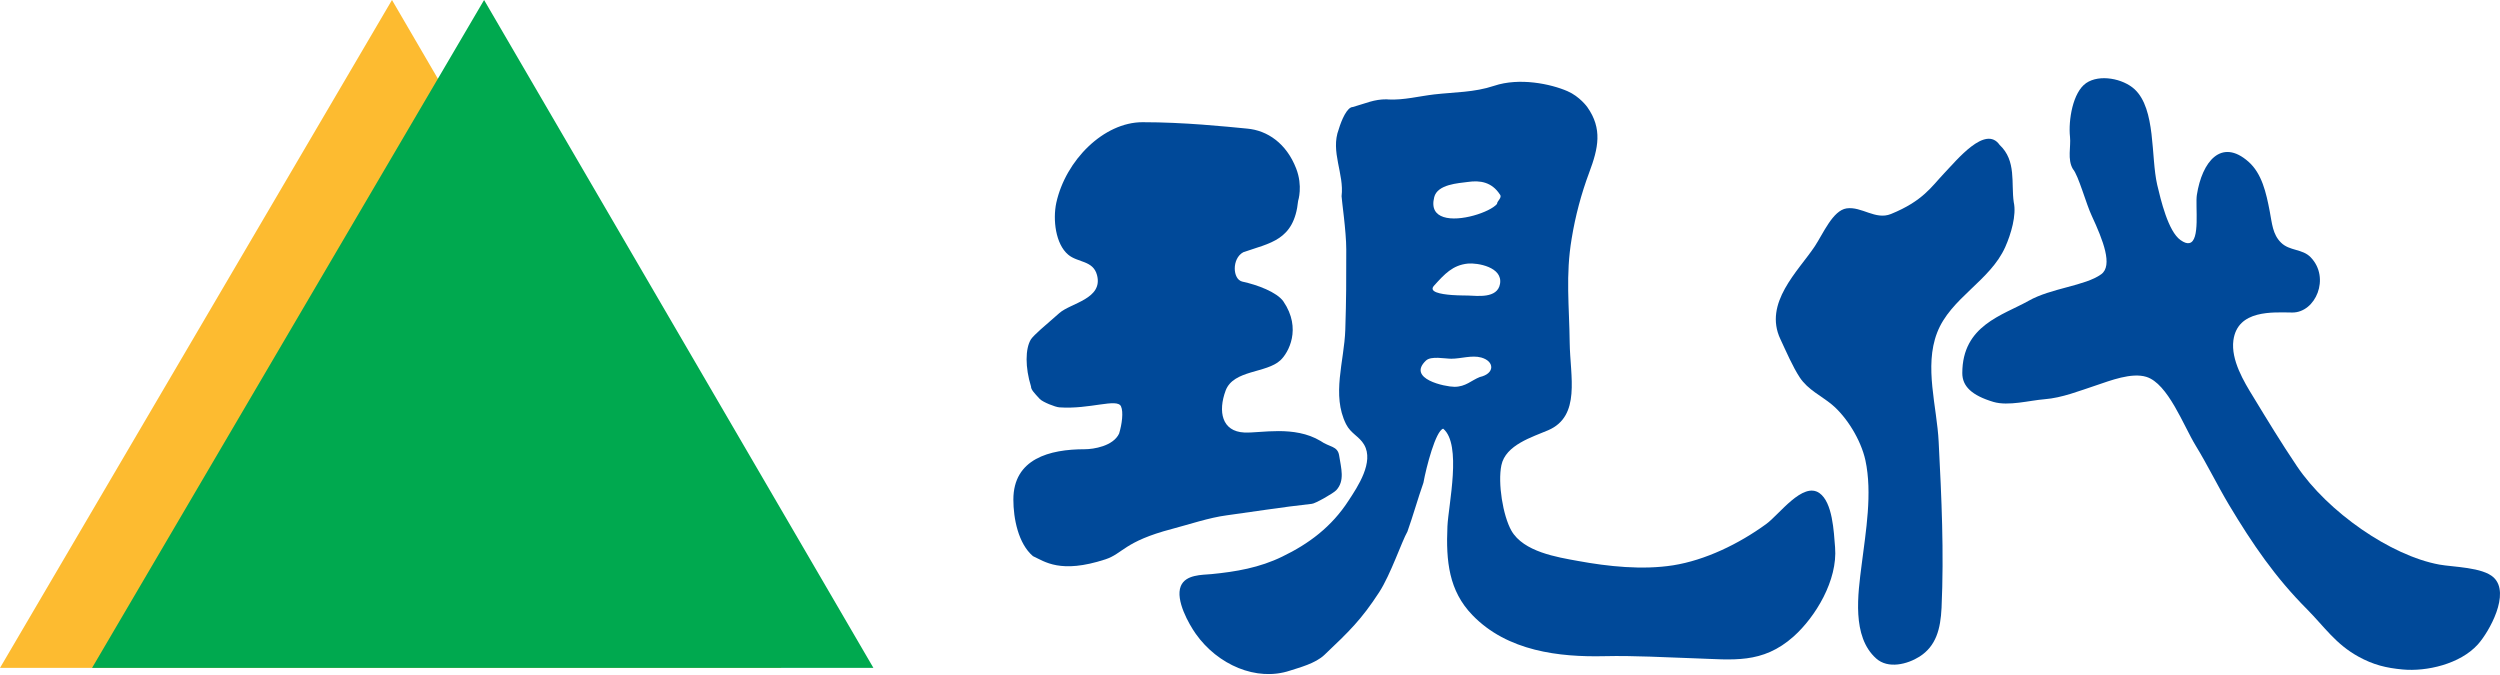
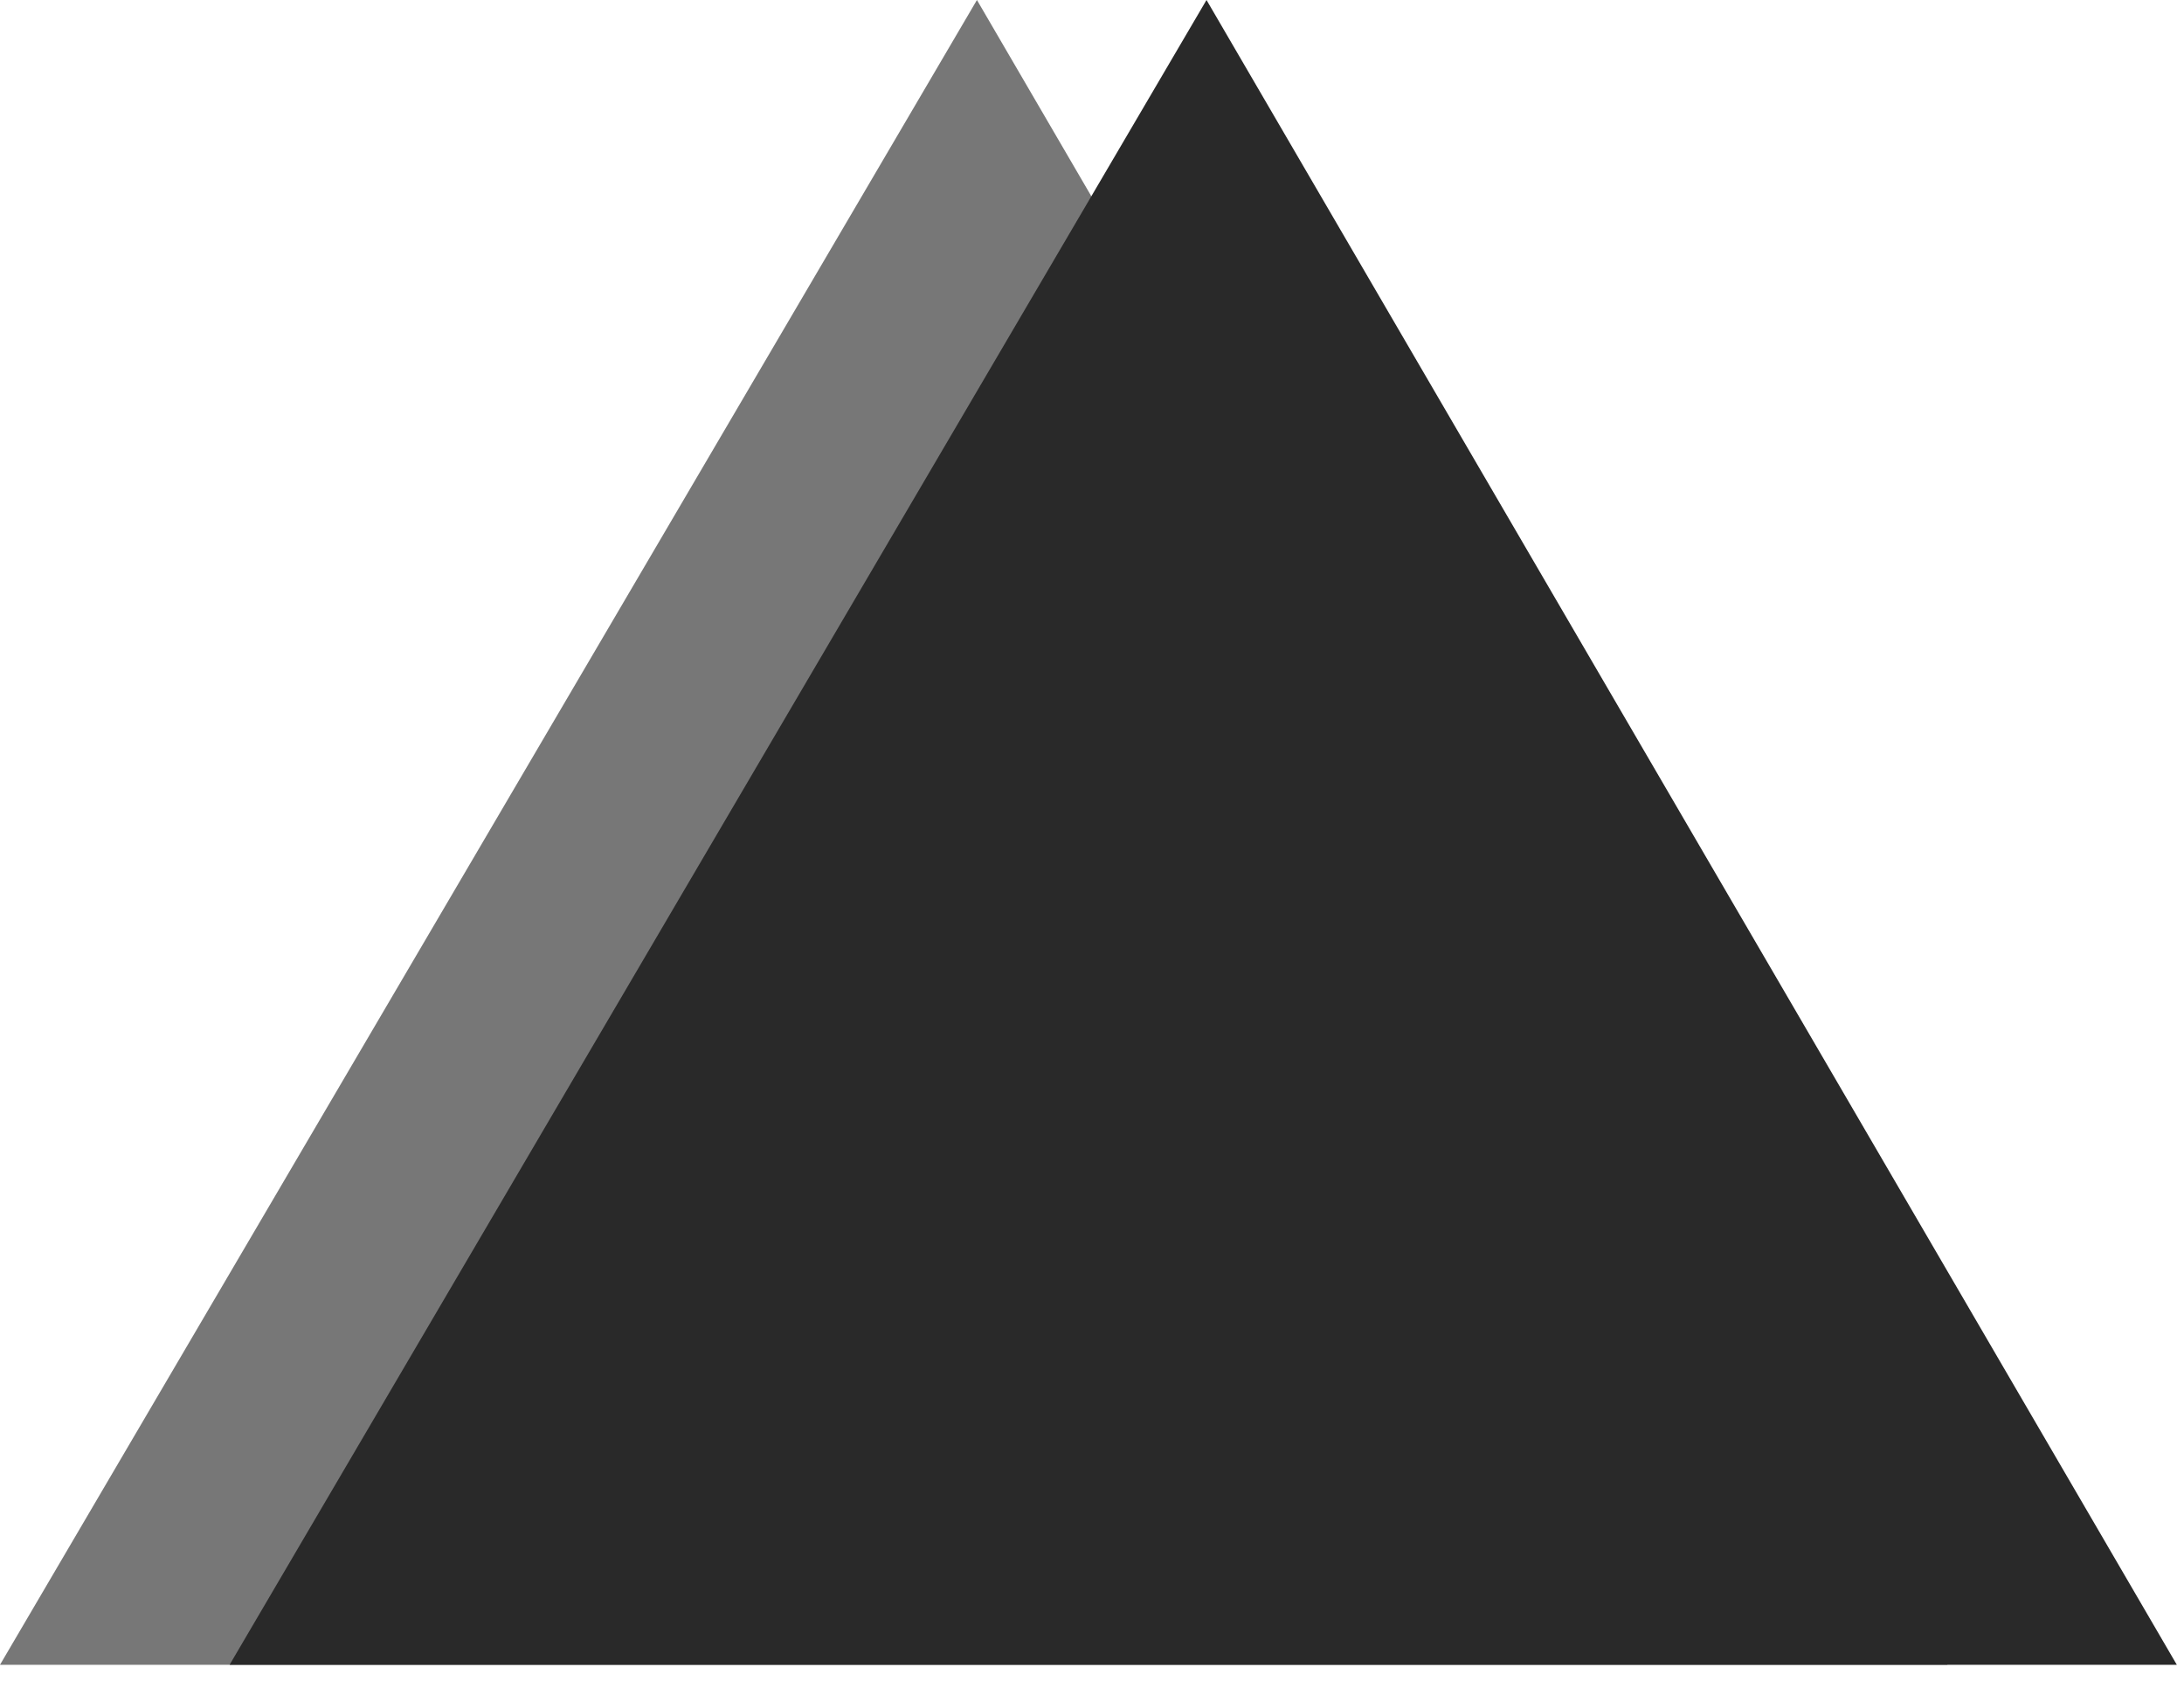
- <svg xmlns="http://www.w3.org/2000/svg" width="1112.645mm" height="300mm" viewBox="0 0 1112.645 300">
-   <path d="M0 0c.725.295.92.623 1.197.914.299.313.94 1.106 1.26.649.385-.36.257-.866.32-1.297.065-.291-.063-.723-.192-1.012-.343-.77-1.239-1.152-1.542-1.94-.296-.769-.002-1.673.036-2.47.065-1.266.122-2.487.065-3.752-.023-.479-.124-.863-.498-1.102-.275-.174-.711-.285-.982-.041-.553.496-.412 1.451-.326 2.127.094.748.244 1.61.084 2.354-.103.468-.428.986-.759 1.261-.239.198-.539.332-.724.61-.163.248-.308.588-.439.867-.388.818.404 1.541.775 2.098.192.289.408.814.721.861C-.662.176-.35-.143 0 0" style="fill:#004999;fill-opacity:1;fill-rule:nonzero;stroke:none" transform="matrix(19.679 0 0 -19.679 841.59 95.242)" />
-   <path d="M0 0c.256.043.135.846.174 1.09.116.75.551 1.295 1.168.75.303-.268.4-.703.479-1.117.053-.274.065-.524.255-.711.195-.194.485-.137.673-.334.448-.465.11-1.252-.418-1.248-.438.004-1.237.068-1.331-.629-.059-.444.24-.938.447-1.274.326-.537.637-1.048.991-1.574.695-1.031 2.119-2.023 3.222-2.224.315-.057.976-.057 1.227-.292.384-.363-.101-1.226-.358-1.513-.404-.447-1.162-.617-1.7-.567-.371.034-.664.104-1.005.293-.51.282-.756.661-1.16 1.071-.714.716-1.23 1.468-1.768 2.367-.259.435-.484.9-.75 1.334-.275.451-.625 1.402-1.115 1.553-.335.103-.814-.084-1.135-.192-.38-.125-.771-.283-1.166-.314-.347-.028-.816-.16-1.156-.061-.491.147-.705.354-.705.651 0 1.082.912 1.306 1.496 1.634.512.291 1.281.338 1.645.602.27.195.043.769-.213 1.322-.127.266-.301.916-.427 1.059-.129.217-.042.506-.065.722-.041.383.064 1.014.365 1.221.303.207.834.102 1.096-.14.484-.452.364-1.524.511-2.161.079-.332.246-1.052.528-1.25C-.113.01-.05-.01 0 0" style="fill:#004999;fill-opacity:1;fill-rule:nonzero;stroke:none" transform="matrix(19.679 0 0 -19.679 974.31 108.195)" />
-   <path d="M0 0c.938 0 1.858-.096 2.368-.145.455-.041.885-.332 1.106-.9.156-.4.045-.734.045-.734-.09-.901-.641-.95-1.241-1.162-.263-.143-.242-.616-.021-.664.332-.071.783-.237.93-.45.419-.617.11-1.162-.067-1.328-.32-.299-1.06-.213-1.24-.685-.177-.477-.086-.926.422-.95.375-.017 1.127.166 1.724-.191.2-.143.387-.109.421-.33.044-.285.133-.57-.065-.783-.067-.073-.487-.309-.554-.309-.663-.072-1.393-.189-1.925-.26-.396-.052-.847-.205-1.238-.308-1.084-.285-1.105-.557-1.506-.688-1.017-.332-1.371-.049-1.637.073-.332.283-.443.851-.443 1.279 0 .924.819 1.139 1.615 1.139.2 0 .642.07.776.353.066.215.101.492.043.617-.088.19-.707-.072-1.393-.023-.094.006-.376.119-.443.189-.133.143-.199.213-.199.283-.133.428-.133.856 0 1.069.076.107.298.291.642.592.258.228.996.32.85.861-.089.332-.436.277-.651.459-.286.24-.351.791-.269 1.174C-1.737-.857-.875 0 0 0" style="fill:#004999;fill-opacity:1;fill-rule:nonzero;stroke:none" transform="matrix(19.679 0 0 -19.679 508.49 54.387)" />
-   <path d="M0 0c.256 0 .383.146.574.221.342.076.338.355.034.441C.393.721.148.635-.07.635c-.151 0-.455.068-.573-.041C-1.082.178-.204 0 0 0m-.059 2.076c.166-.012.328-.01.368-.012.205-.005.662-.074.722.262.069.385-.515.481-.726.461-.346-.035-.529-.238-.766-.5-.129-.141.144-.191.402-.211M-.246 3.84c.363-.119 1.05.109 1.209.295 0 .07.128.144.064.217-.183.279-.446.322-.724.281-.211-.029-.686-.051-.76-.344-.065-.258.035-.391.211-.449m-1.285 2.662a.315.315 0 0 0 .041-.004c.351-.016.685.074 1.035.115.463.053.898.043 1.352.194.574.193 1.283.043 1.66-.121.277-.12.447-.358.447-.358.349-.492.25-.933.045-1.48a7.9 7.9 0 0 1-.397-1.494c-.141-.836-.054-1.53-.045-2.356.01-.76.257-1.66-.486-1.98-.354-.153-.965-.331-1.059-.793-.083-.403.034-1.135.226-1.477.274-.482 1.041-.602 1.504-.686.683-.126 1.458-.208 2.153-.099.725.115 1.485.482 2.104.932.295.212.83.968 1.207.701.297-.211.324-.867.353-1.225.061-.748-.443-1.574-.936-2.016-.71-.634-1.385-.523-2.226-.496-.685.022-1.371.065-2.056.049-1.012-.023-2.194.108-2.985.93-.531.549-.599 1.217-.564 2.006.023.492.331 1.853-.096 2.209-.17-.049-.382-.866-.447-1.223-.127-.361-.234-.746-.362-1.105-.126-.217-.378-.969-.638-1.37-.405-.623-.681-.888-1.237-1.416-.205-.197-.572-.289-.785-.359-.756-.25-1.632.133-2.127.834-.156.221-.464.764-.339 1.076.108.268.483.254.695.274.551.054 1.086.144 1.601.396.592.285 1.116.67 1.503 1.272.202.308.577.867.348 1.259-.112.192-.3.248-.409.465-.33.662-.041 1.416-.017 2.131.023.723.022 1.098.022 1.822 0 .409-.106 1.129-.106 1.202.063.503-.256 1.007-.065 1.511.065.217.191.506.32.506.299.084.479.176.766.174" style="fill:#004999;fill-opacity:1;fill-rule:nonzero;stroke:none" transform="matrix(19.679 0 0 -19.679 647.3 172.152)" />
-   <g style="fill:#fdbb30;fill-opacity:1">
-     <path d="m0 0 8.807-15.105H-8.865Z" style="fill:#fdbb30;fill-opacity:1;fill-rule:nonzero;stroke:none" transform="matrix(19.679 0 0 -19.679 174.454 0)" />
-   </g>
-   <g style="fill:#00a94f;fill-opacity:1">
-     <path d="m0 0 8.805-15.105H-8.866Z" style="fill:#00a94f;fill-opacity:1;fill-rule:nonzero;stroke:none" transform="matrix(19.679 0 0 -19.679 215.448 0)" />
-   </g>
+ <svg xmlns="http://www.w3.org/2000/svg" viewBox="0 0 390 300">
+   <path fill="#777" d="M174.454 0 347.76 297.25H0Z" />
+   <path fill="#292929" d="M215.448 0 388.72 297.25H41Z" />
</svg>
